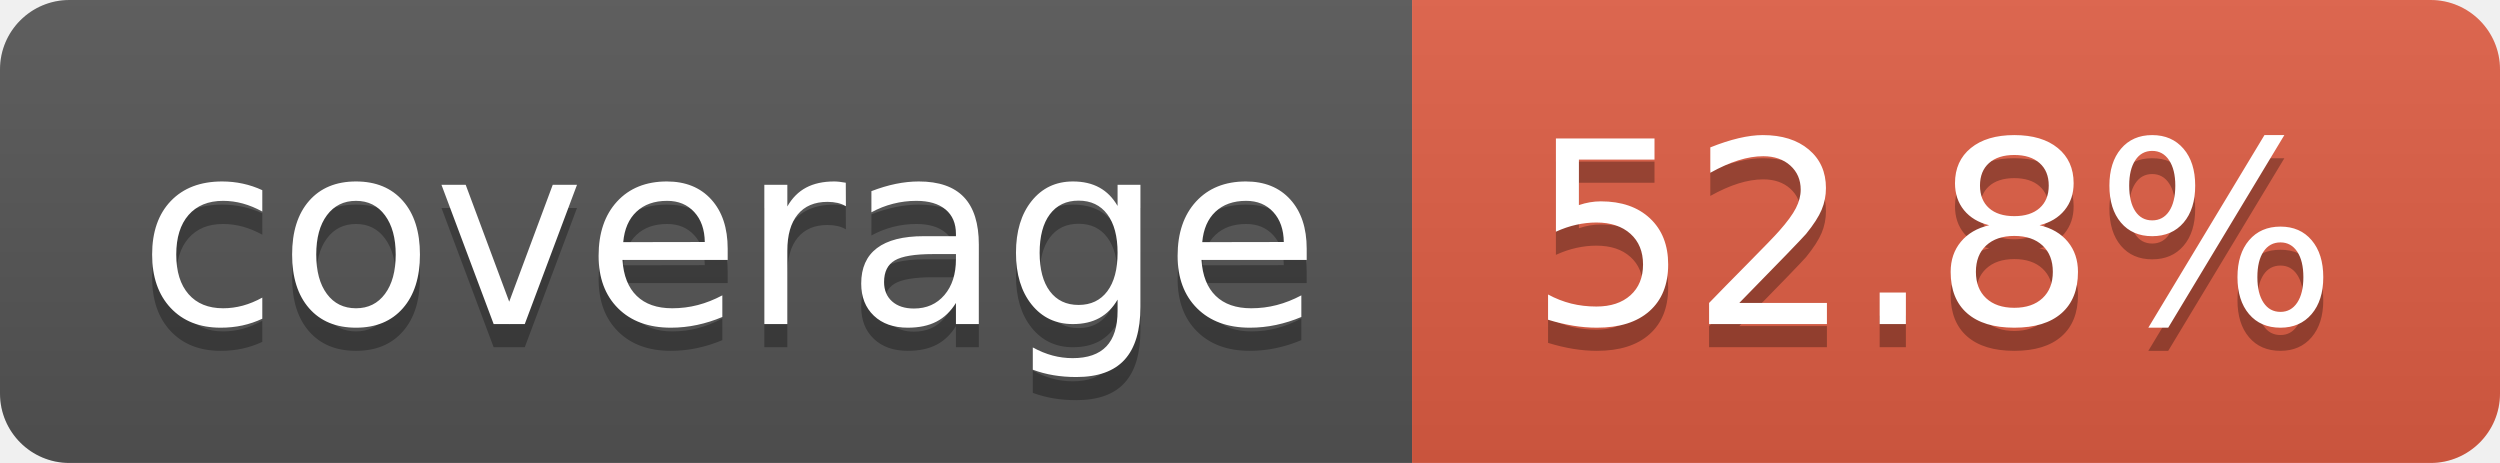
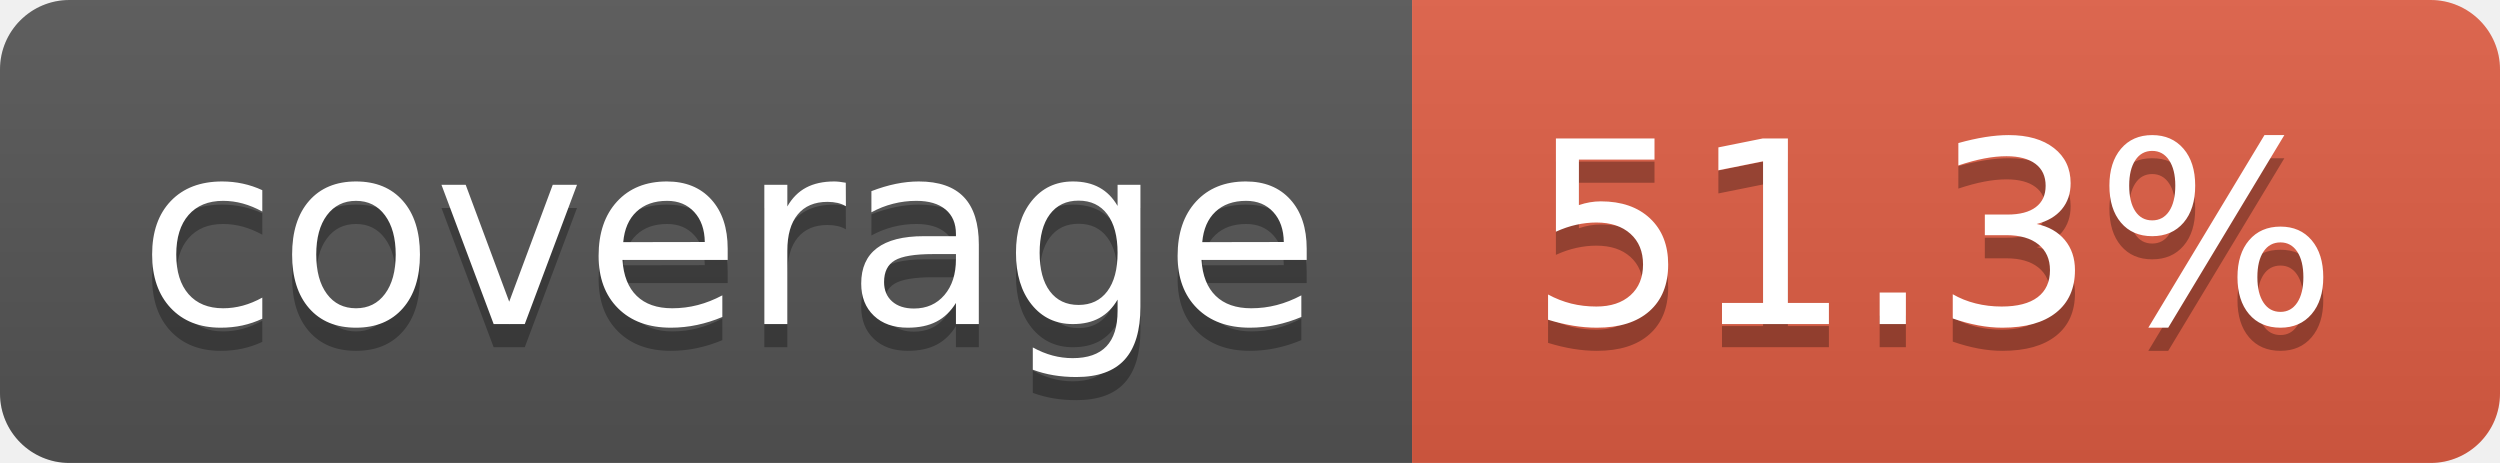
- <svg xmlns="http://www.w3.org/2000/svg" width="108" height="20" role="img" aria-label="coverage: 52.8%">
+ <svg xmlns="http://www.w3.org/2000/svg" width="108" height="20" role="img" aria-label="coverage: 51.3%">
  <linearGradient id="s" x2="0" y2="100%">
    <stop offset="0" stop-color="#bbb" stop-opacity=".1" />
    <stop offset="1" stop-opacity=".1" />
  </linearGradient>
  <clipPath id="r">
    <rect width="108" height="20" rx="3" fill="#fff" />
  </clipPath>
  <g clip-path="url(#r)">
    <rect width="61" height="20" fill="#555" />
    <rect x="61" width="47" height="20" fill="#e05d44" />
    <rect width="108" height="20" fill="url(#s)" />
  </g>
  <g fill="#fff" text-anchor="middle" font-family="Verdana,Geneva,DejaVu Sans,sans-serif" text-rendering="geometricPrecision" font-size="110">
    <text aria-hidden="true" x="315" y="150" fill="#010101" fill-opacity=".3" transform="scale(.1)" textLength="510">coverage</text>
    <text x="315" y="140" transform="scale(.1)" fill="#fff" textLength="510">coverage</text>
-     <text aria-hidden="true" x="835" y="150" fill="#010101" fill-opacity=".3" transform="scale(.1)" textLength="370">52.8%</text>
-     <text x="835" y="140" transform="scale(.1)" fill="#fff" textLength="370">52.8%</text>
+     <text aria-hidden="true" x="835" y="150" fill="#010101" fill-opacity=".3" transform="scale(.1)" textLength="370">51.3%</text>
+     <text x="835" y="140" transform="scale(.1)" fill="#fff" textLength="370">51.3%</text>
  </g>
</svg>
